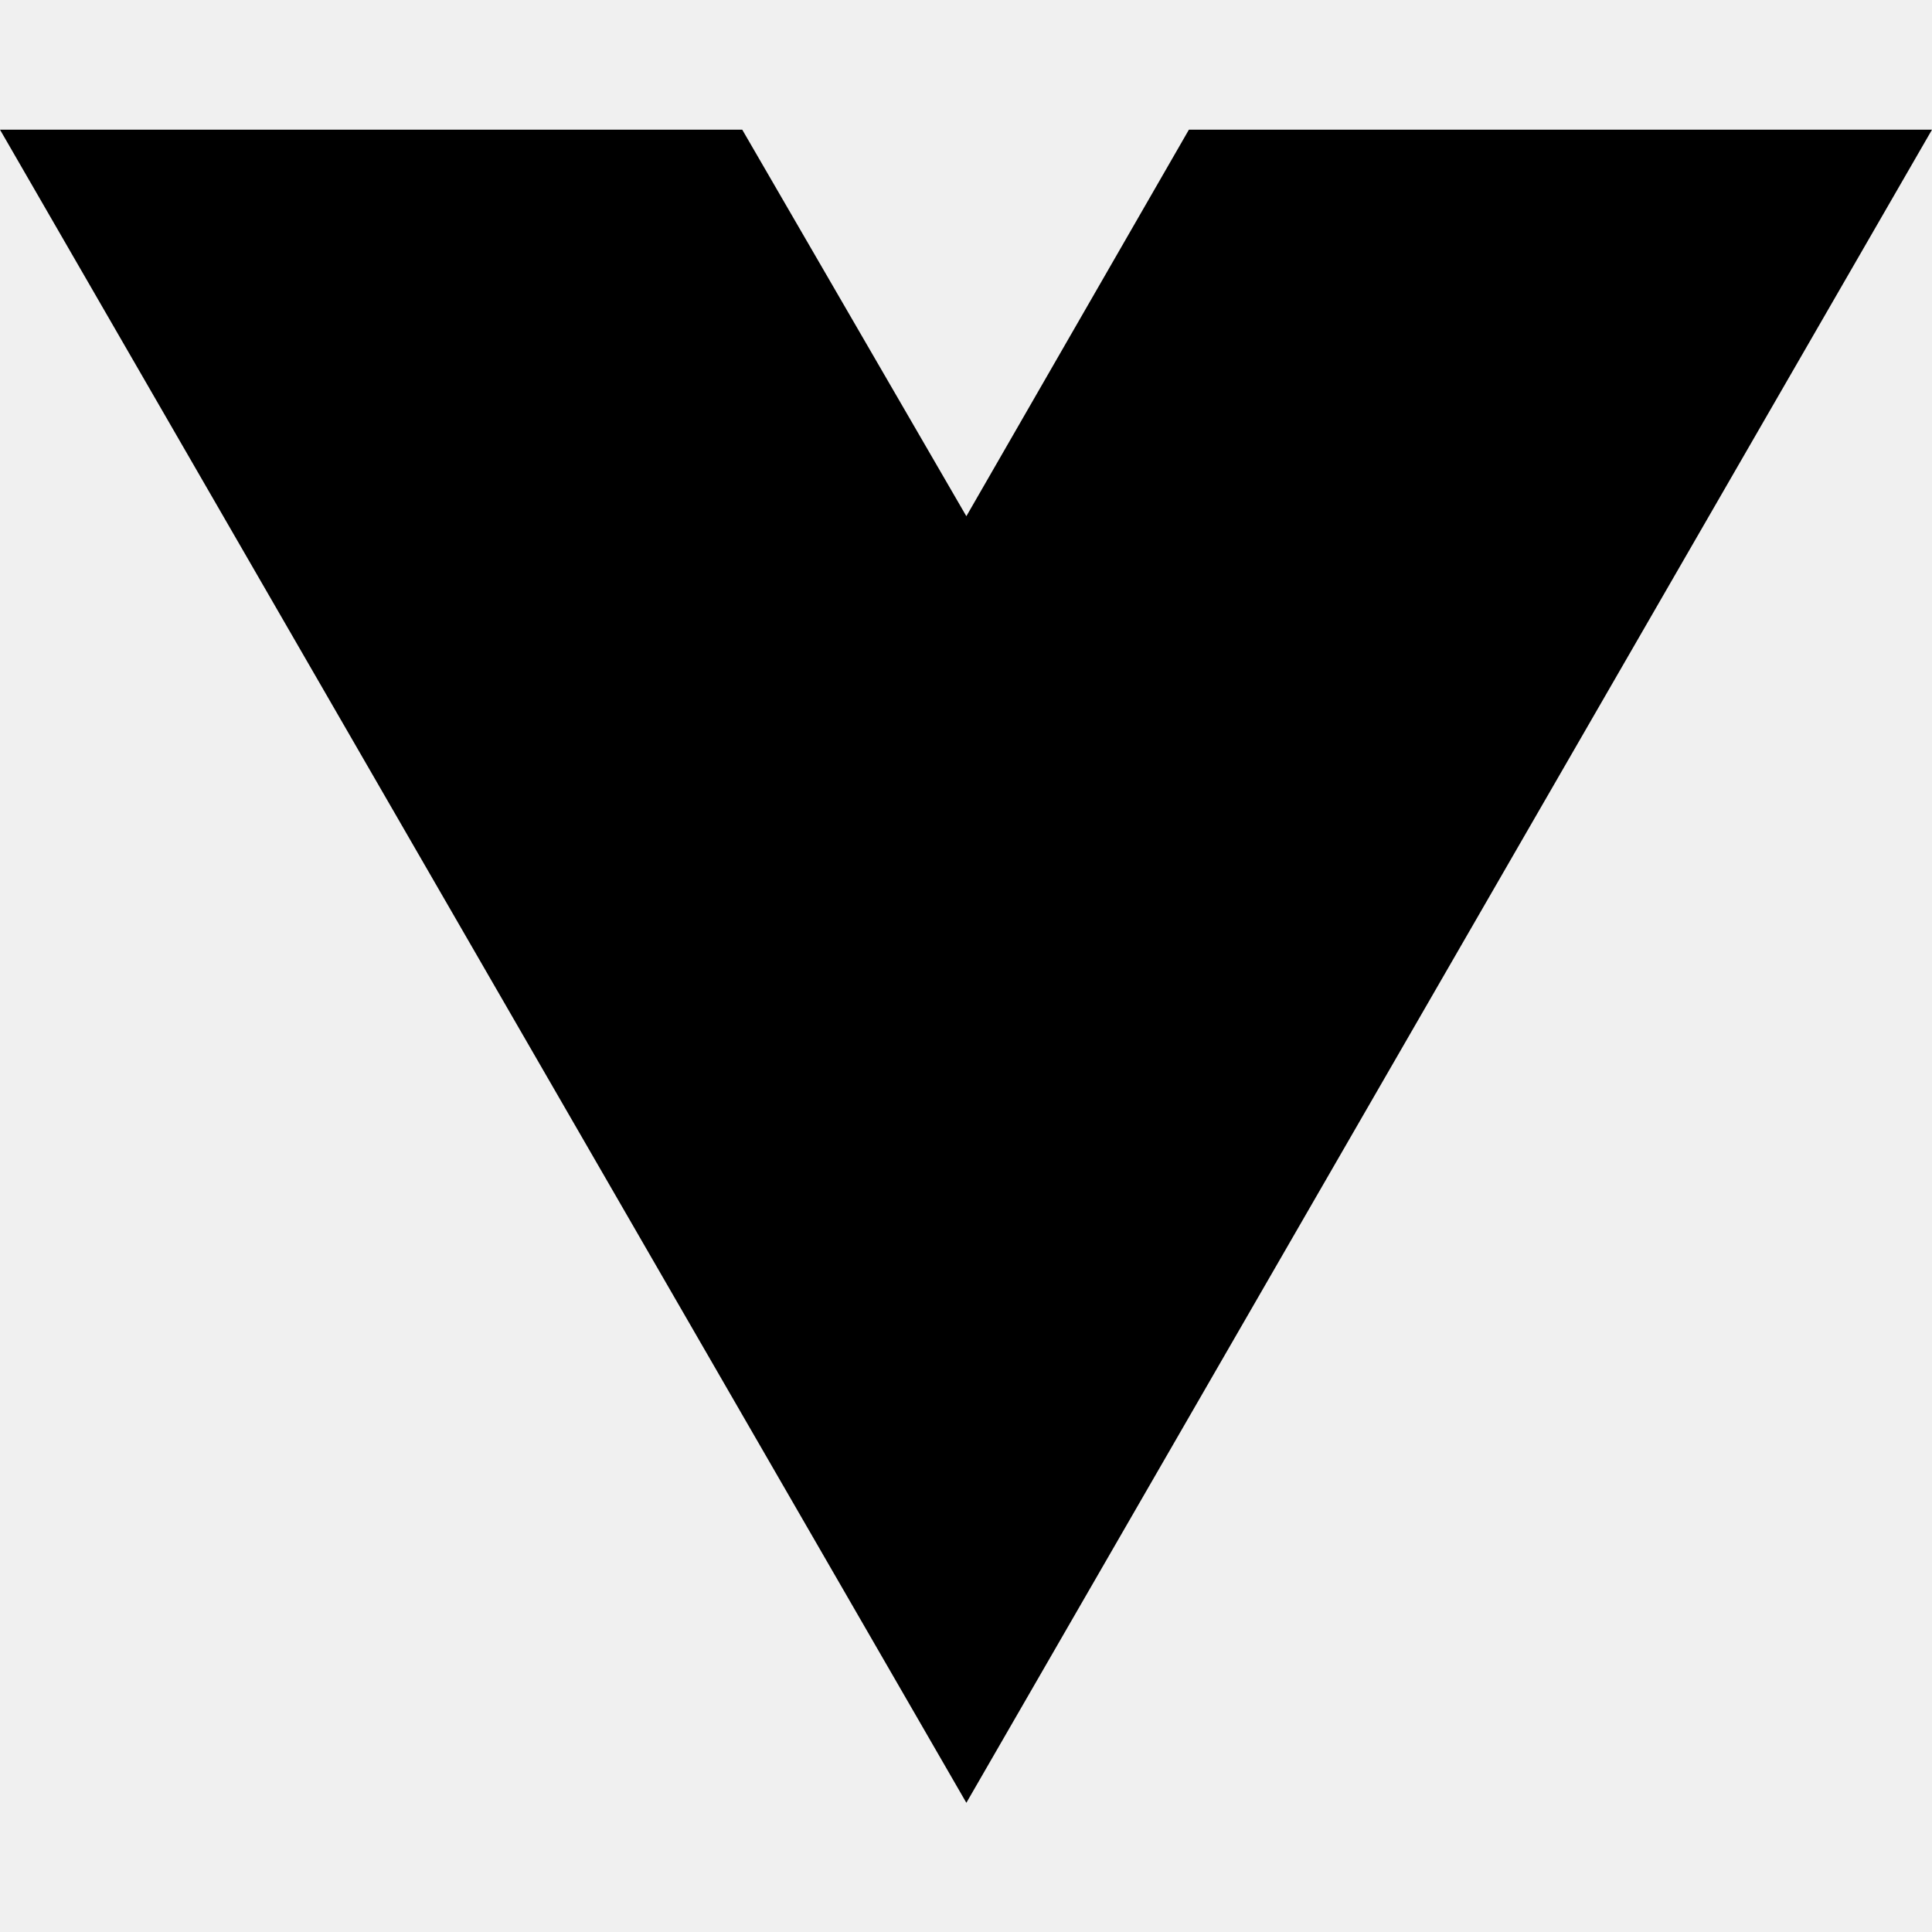
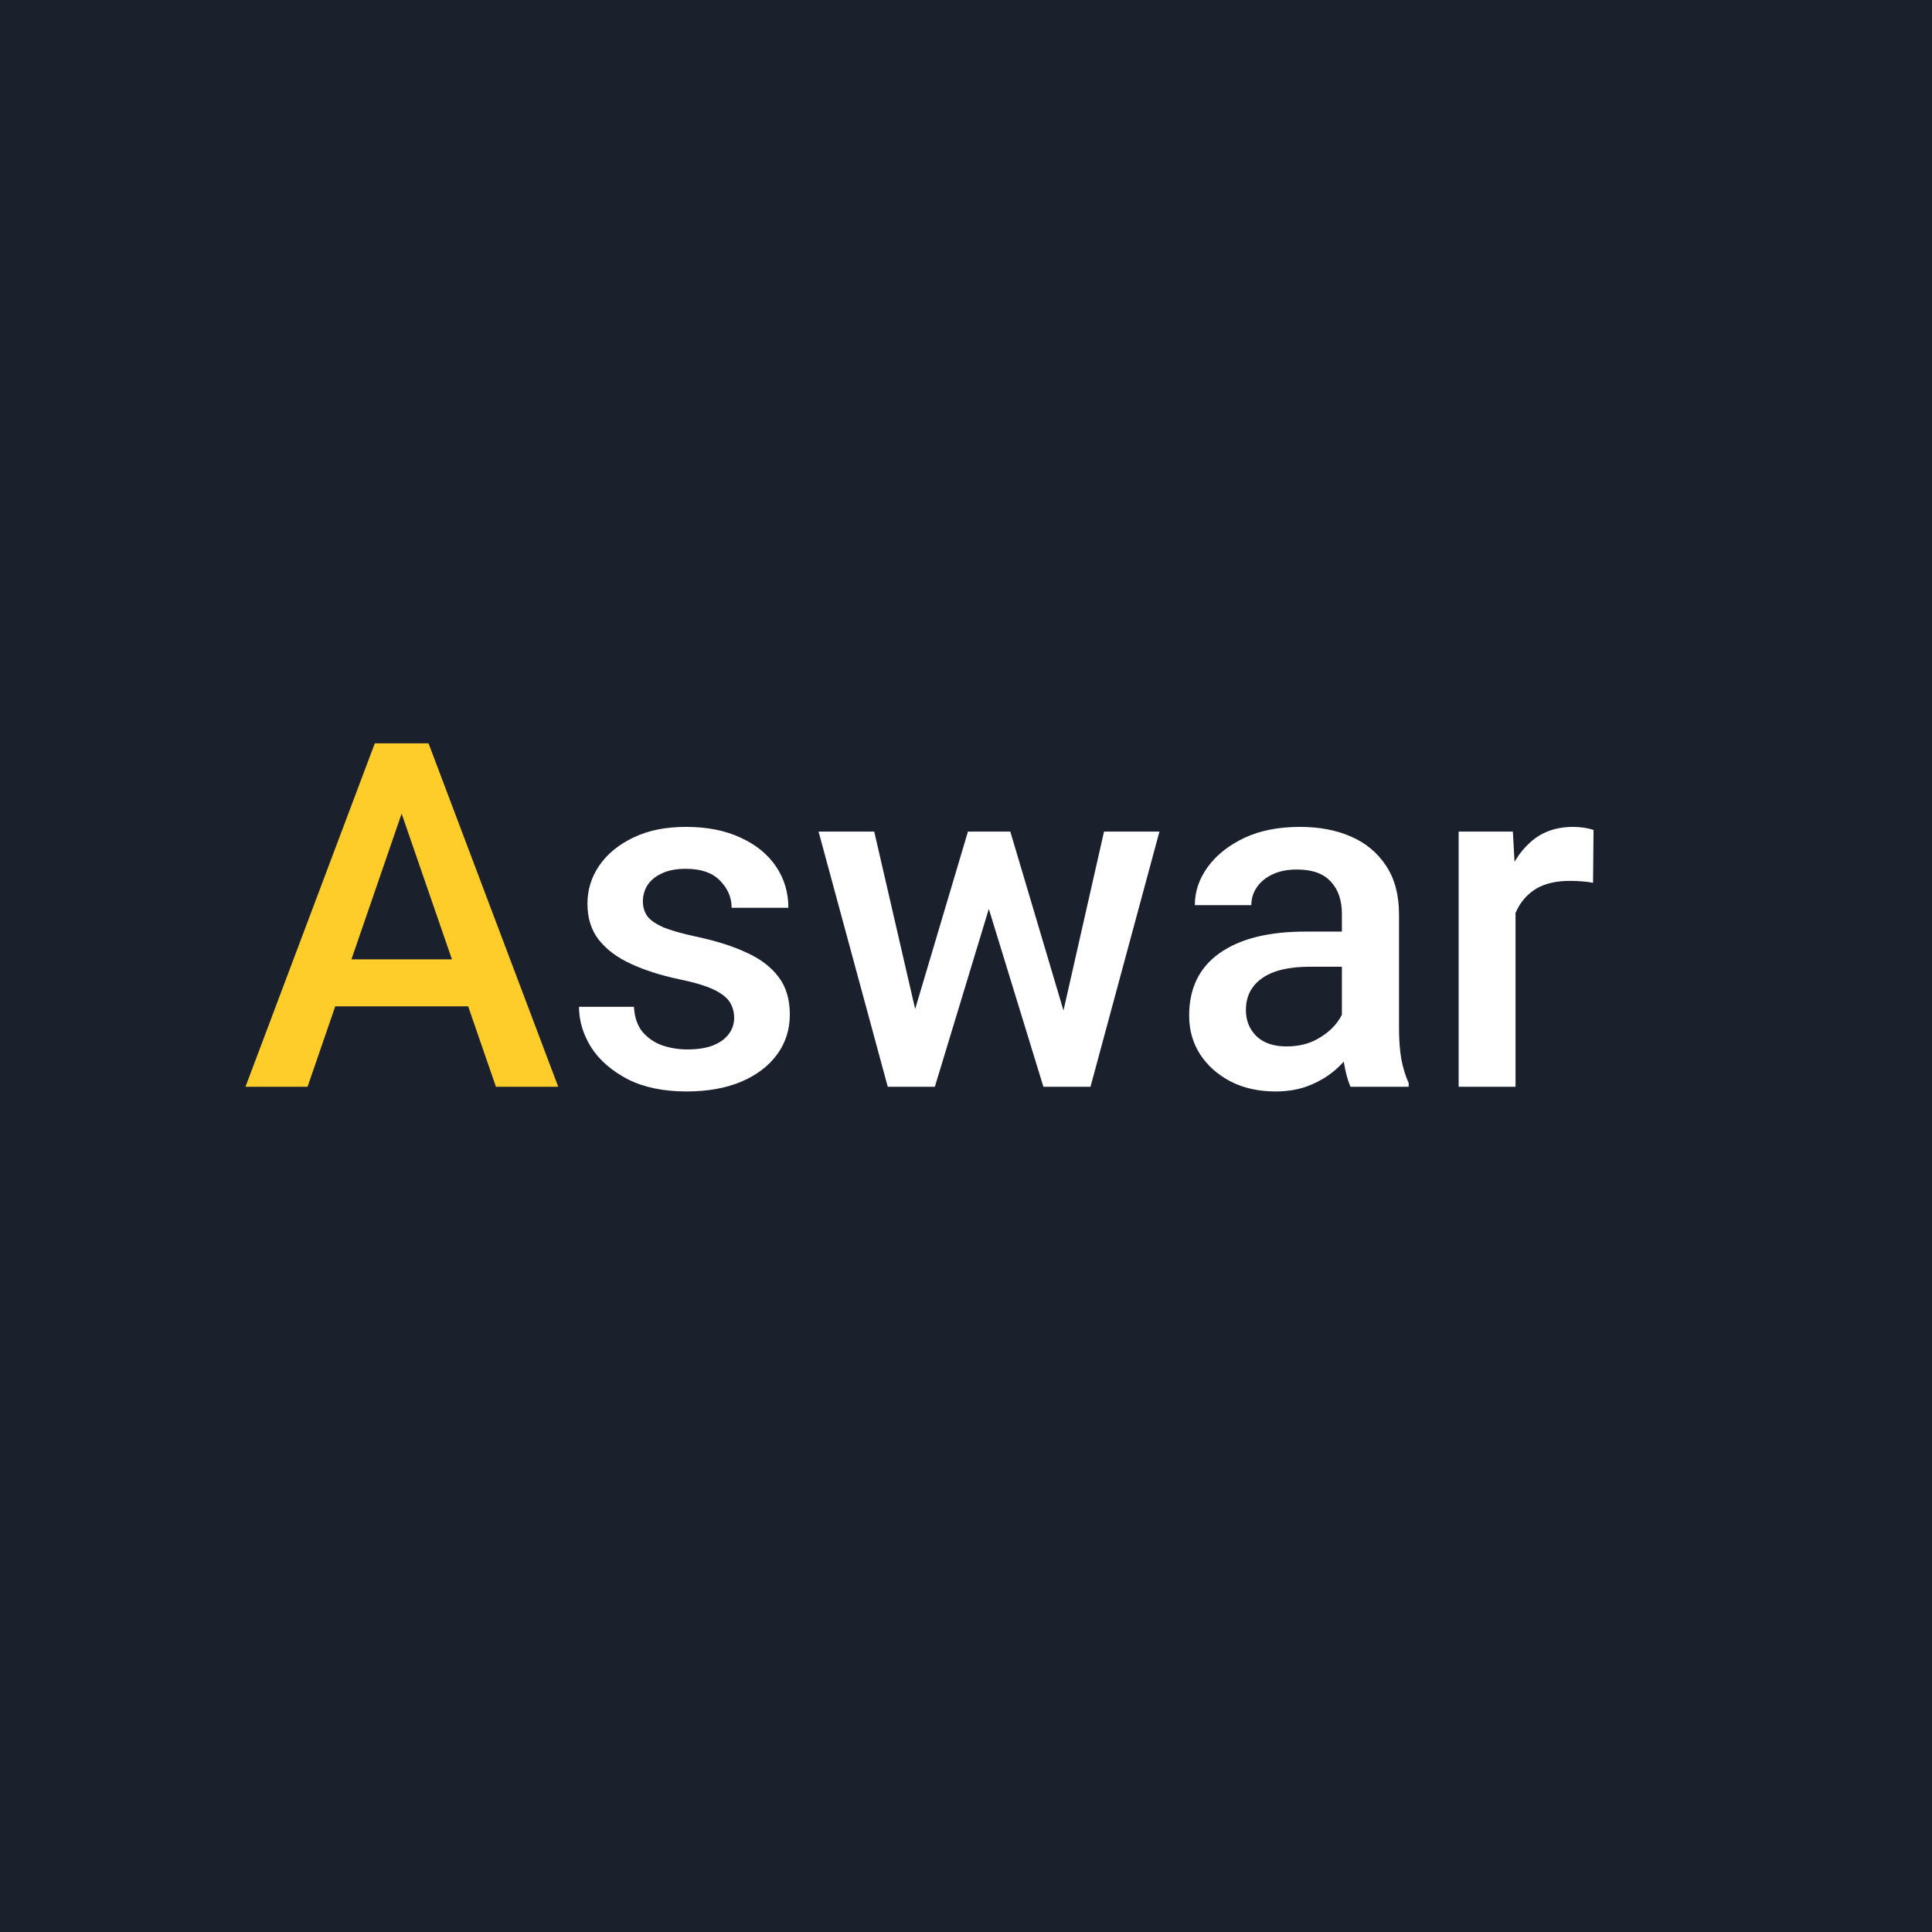
<svg xmlns="http://www.w3.org/2000/svg" width="16" height="16" viewBox="0 0 16 16" fill="none">
-   <path d="M8.003 14.93L0 1.074H6.147L8.003 4.275L9.846 1.074H16L8.003 14.93Z" fill="black" />
+   <rect width="16" height="16" fill="#1B202D" />
+   <path d="M3.396 6.535L2.547 9H2.033L3.104 6.156H3.432L3.396 6.535ZM4.107 9L3.256 6.535L3.219 6.156H3.549L4.623 9H4.107ZM4.066 7.945V8.334H2.52V7.945H4.066Z" fill="#FFCD29" />
+   <path d="M6.08 8.428C6.08 8.381 6.068 8.339 6.045 8.301C6.021 8.262 5.977 8.227 5.91 8.195C5.845 8.164 5.749 8.135 5.621 8.109C5.471 8.077 5.339 8.035 5.225 7.982C5.111 7.93 5.023 7.864 4.959 7.783C4.896 7.702 4.865 7.603 4.865 7.484C4.865 7.368 4.898 7.263 4.963 7.168C5.029 7.072 5.124 6.994 5.246 6.936C5.368 6.877 5.513 6.848 5.68 6.848C5.857 6.848 6.008 6.878 6.135 6.938C6.262 6.996 6.36 7.076 6.428 7.178C6.495 7.278 6.529 7.391 6.529 7.518H6.059C6.059 7.433 6.027 7.358 5.963 7.293C5.9 7.228 5.806 7.195 5.68 7.195C5.599 7.195 5.532 7.208 5.479 7.234C5.426 7.259 5.387 7.292 5.361 7.332C5.337 7.372 5.324 7.417 5.324 7.465C5.324 7.512 5.337 7.553 5.361 7.588C5.387 7.622 5.432 7.652 5.494 7.68C5.558 7.706 5.647 7.731 5.762 7.756C5.923 7.79 6.062 7.833 6.178 7.887C6.295 7.939 6.385 8.007 6.447 8.09C6.51 8.172 6.541 8.276 6.541 8.402C6.541 8.526 6.506 8.636 6.436 8.732C6.365 8.829 6.266 8.904 6.137 8.959C6.009 9.012 5.859 9.039 5.686 9.039C5.494 9.039 5.332 9.005 5.199 8.938C5.066 8.868 4.965 8.781 4.896 8.674C4.829 8.566 4.795 8.454 4.795 8.338H5.25C5.255 8.425 5.279 8.495 5.322 8.547C5.367 8.598 5.421 8.635 5.486 8.658C5.553 8.68 5.621 8.691 5.691 8.691C5.776 8.691 5.847 8.68 5.904 8.658C5.962 8.635 6.005 8.604 6.035 8.564C6.065 8.524 6.08 8.479 6.08 8.428ZM7.527 8.531L8.016 6.887H8.316L8.234 7.379L7.742 9H7.473L7.527 8.531ZM7.24 6.887L7.621 8.539L7.652 9H7.352L6.779 6.887H7.24ZM8.773 8.52L9.143 6.887H9.602L9.031 9H8.73L8.773 8.52ZM8.367 6.887L8.85 8.512L8.91 9H8.641L8.143 7.377L8.061 6.887H8.367ZM11.113 8.576V7.568C11.113 7.456 11.083 7.367 11.021 7.301C10.96 7.234 10.867 7.201 10.74 7.201C10.663 7.201 10.597 7.214 10.541 7.24C10.485 7.266 10.441 7.301 10.41 7.346C10.379 7.39 10.363 7.44 10.363 7.496H9.895C9.895 7.384 9.93 7.279 10.002 7.18C10.074 7.081 10.175 7.001 10.305 6.939C10.435 6.878 10.588 6.848 10.766 6.848C10.925 6.848 11.065 6.874 11.188 6.928C11.311 6.981 11.408 7.062 11.479 7.17C11.55 7.277 11.586 7.411 11.586 7.572V8.512C11.586 8.608 11.592 8.695 11.605 8.771C11.62 8.847 11.64 8.913 11.666 8.969V9H11.184C11.162 8.949 11.144 8.885 11.131 8.807C11.119 8.727 11.113 8.65 11.113 8.576ZM11.182 7.715L11.185 8.006H10.848C10.672 8.006 10.54 8.038 10.451 8.102C10.363 8.164 10.318 8.252 10.318 8.365C10.318 8.451 10.347 8.523 10.404 8.58C10.463 8.637 10.546 8.666 10.654 8.666C10.751 8.666 10.835 8.646 10.906 8.607C10.979 8.567 11.037 8.518 11.078 8.461C11.12 8.402 11.142 8.347 11.145 8.295L11.297 8.504C11.281 8.557 11.255 8.615 11.217 8.676C11.179 8.737 11.13 8.796 11.068 8.852C11.008 8.906 10.936 8.951 10.852 8.986C10.768 9.021 10.672 9.039 10.562 9.039C10.425 9.039 10.301 9.012 10.193 8.957C10.085 8.901 10.001 8.826 9.939 8.732C9.878 8.637 9.848 8.53 9.848 8.41C9.848 8.186 9.931 8.014 10.098 7.895C10.266 7.775 10.504 7.715 10.812 7.715H11.182ZM12.551 7.289V9H12.08V6.887H12.529L12.551 7.289ZM13.197 6.873L13.193 7.311C13.165 7.305 13.133 7.301 13.1 7.299C13.067 7.296 13.034 7.295 13.002 7.295C12.893 7.295 12.802 7.315 12.73 7.355C12.66 7.396 12.606 7.452 12.568 7.525C12.531 7.597 12.508 7.682 12.502 7.781L12.395 7.789C12.395 7.613 12.418 7.454 12.465 7.312C12.512 7.169 12.582 7.056 12.676 6.973C12.77 6.889 12.887 6.848 13.029 6.848C13.058 6.848 13.088 6.85 13.121 6.855C13.155 6.861 13.18 6.867 13.197 6.873Z" fill="white" />
</svg>
